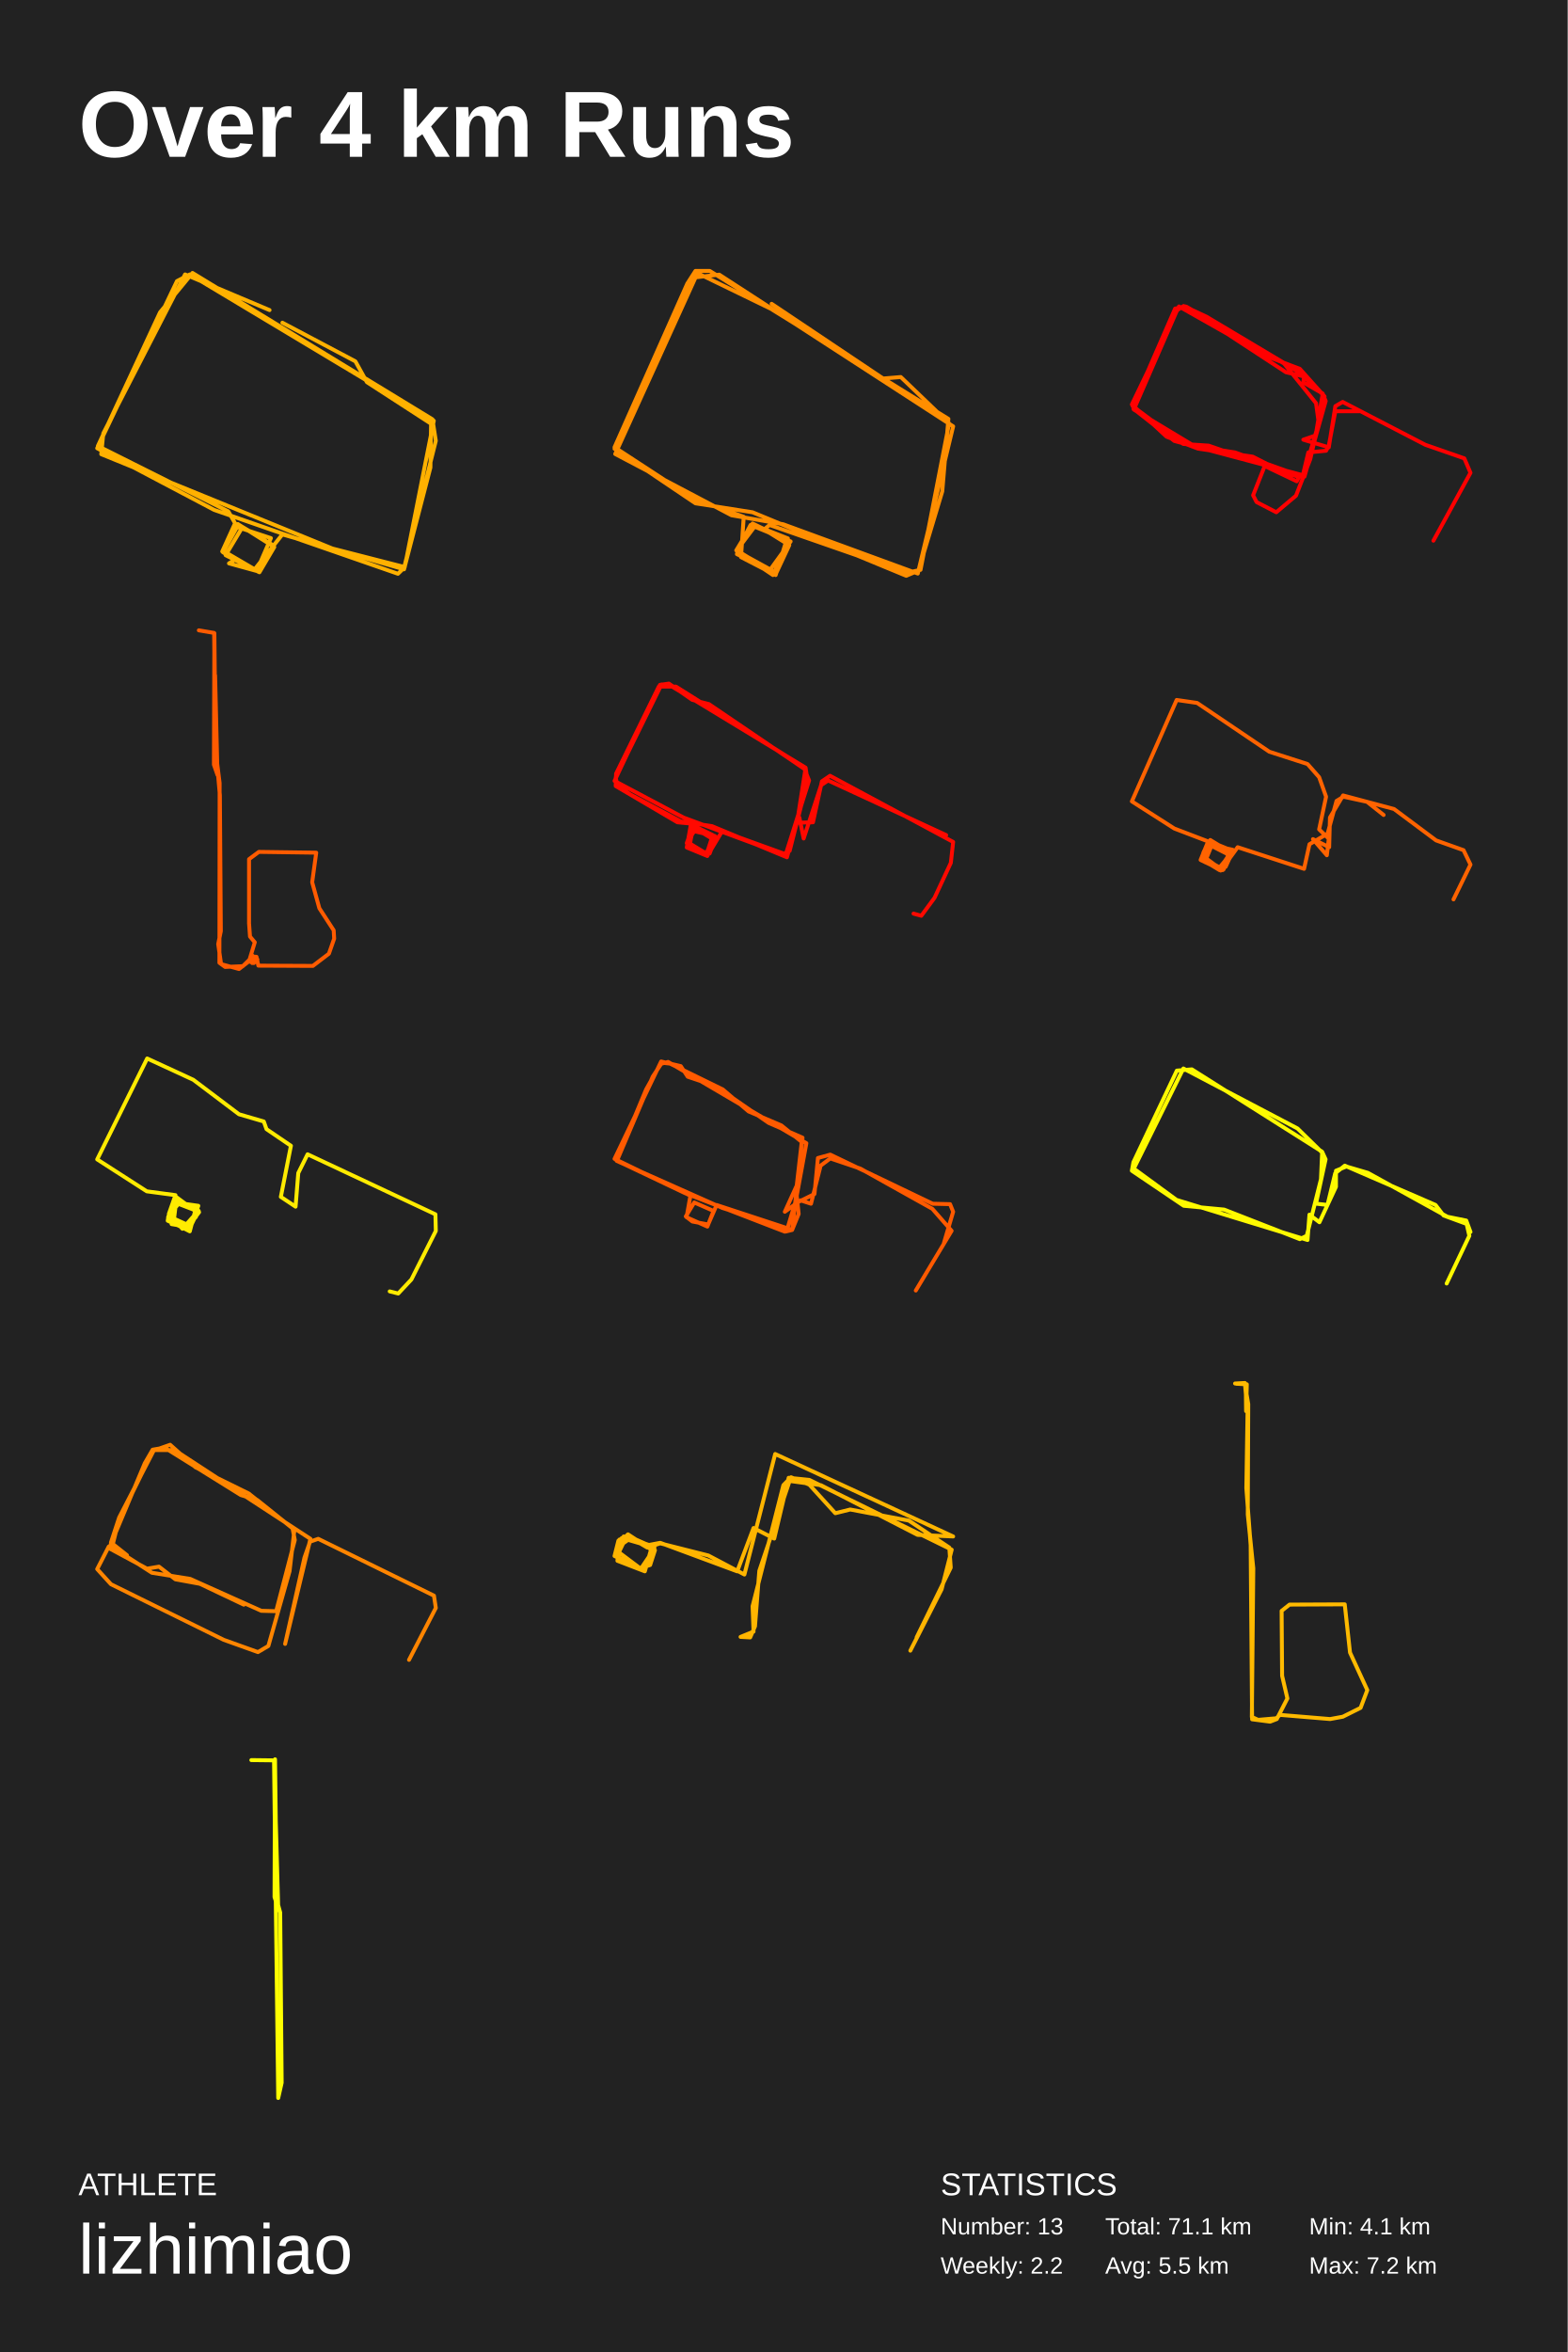
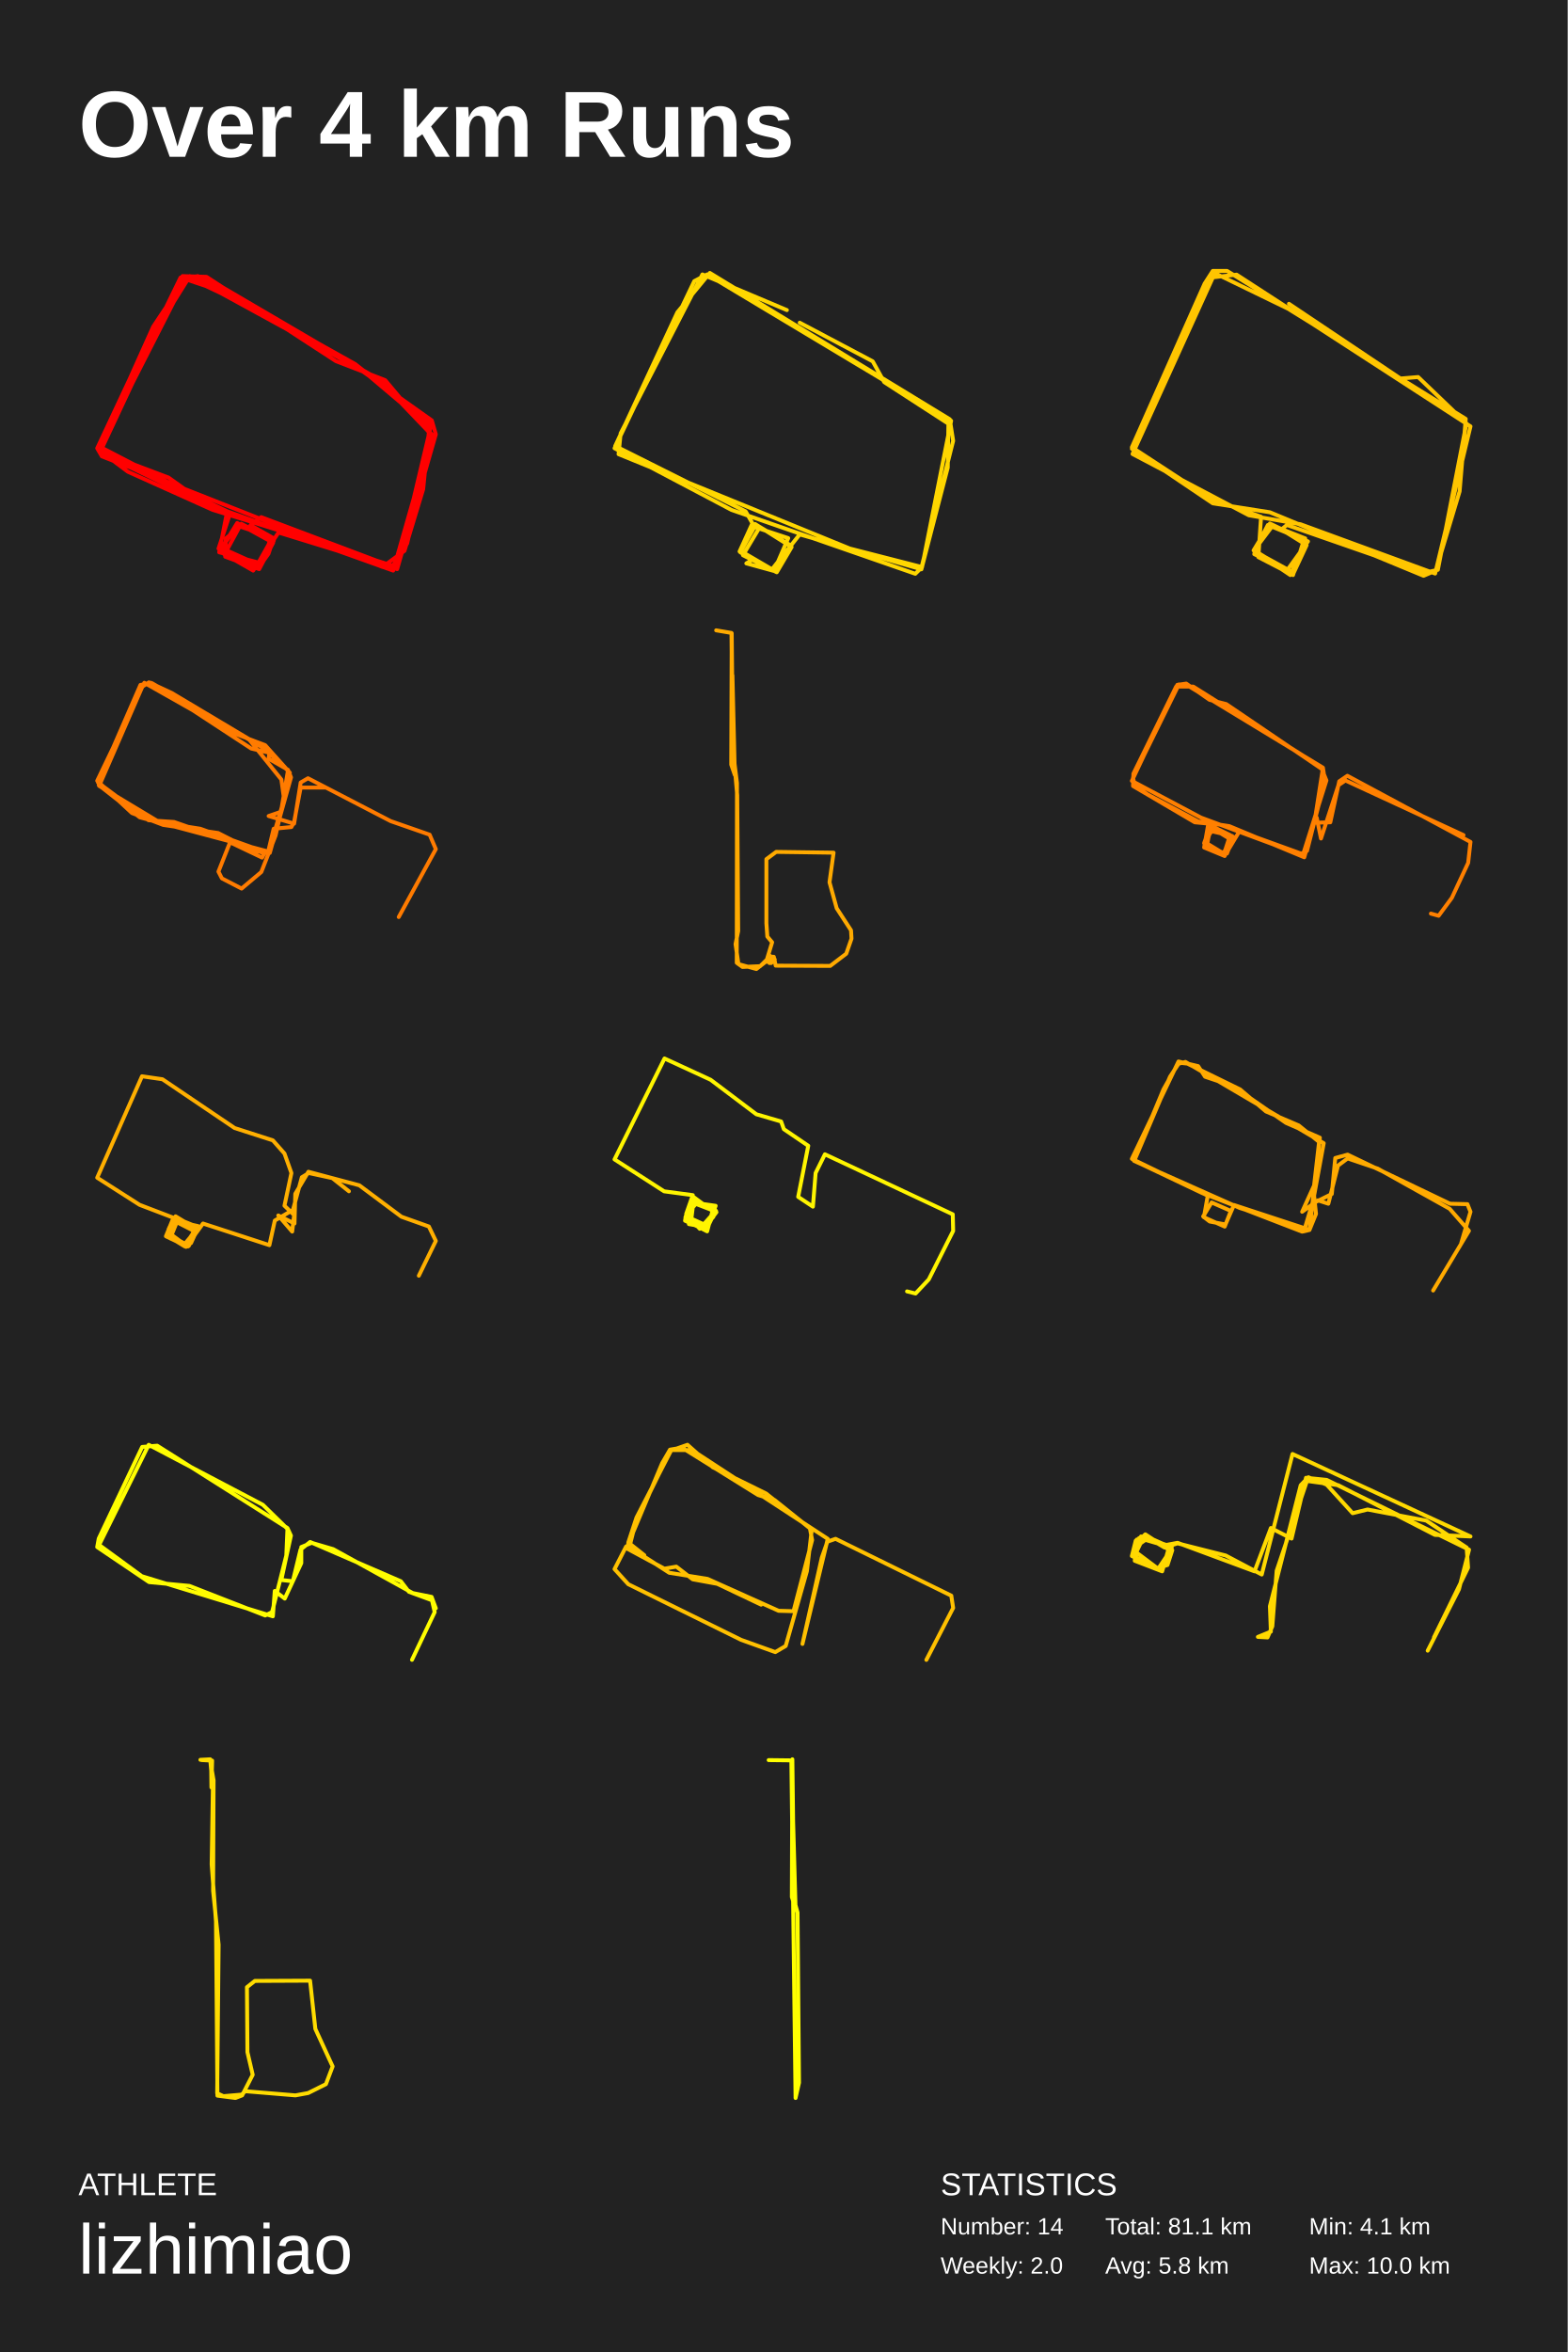
<svg xmlns="http://www.w3.org/2000/svg" baseProfile="full" height="300mm" version="1.1" viewBox="0,0,200,300" width="200mm">
  <defs />
  <rect fill="#222222" height="300" width="200" x="0" y="0" />
  <text fill="#FFFFFF" style="font-size:12px; font-family:Arial; font-weight:bold;" x="10" y="20">Over 4 km Runs</text>
  <text fill="#FFFFFF" style="font-size:4px; font-family:Arial" x="10" y="280">ATHLETE</text>
  <text fill="#FFFFFF" style="font-size:9px; font-family:Arial" x="10" y="290">lizhimiao</text>
  <text fill="#FFFFFF" style="font-size:4px; font-family:Arial" x="120" y="280">STATISTICS</text>
-   <text fill="#FFFFFF" style="font-size:3px; font-family:Arial" x="120" y="285">Number: 13</text>
-   <text fill="#FFFFFF" style="font-size:3px; font-family:Arial" x="120" y="290">Weekly: 2.2</text>
-   <text fill="#FFFFFF" style="font-size:3px; font-family:Arial" x="141" y="285">Total: 71.1 km</text>
-   <text fill="#FFFFFF" style="font-size:3px; font-family:Arial" x="141" y="290">Avg: 5.5 km</text>
+   <text fill="#FFFFFF" style="font-size:3px; font-family:Arial" x="120" y="285">Number: 14</text>
+   <text fill="#FFFFFF" style="font-size:3px; font-family:Arial" x="120" y="290">Weekly: 2.0</text>
+   <text fill="#FFFFFF" style="font-size:3px; font-family:Arial" x="141" y="285">Total: 81.1 km</text>
+   <text fill="#FFFFFF" style="font-size:3px; font-family:Arial" x="141" y="290">Avg: 5.8 km</text>
  <text fill="#FFFFFF" style="font-size:3px; font-family:Arial" x="167" y="285">Min: 4.1 km</text>
-   <text fill="#FFFFFF" style="font-size:3px; font-family:Arial" x="167" y="290">Max: 7.2 km</text>
-   <polyline fill="none" points="34.388,39.552 23.61,35.004 13.176,55.279 12.917,57.932 42.407,69.964 51.634,72.333 55.341,53.669 24.213,35.004 22.575,35.857 12.4,57.174 27.317,65.038 50.771,73.186 51.547,72.428 55.6,56.227 55.169,53.479 24.558,34.814 20.419,39.836 12.486,56.89 29.128,65.227 29.99,66.743 28.352,70.343 32.75,72.807 34.56,68.638 30.249,67.217 28.438,70.438 29.99,71.385 29.214,71.859 32.663,72.807 34.905,69.585 30.939,67.217 28.783,70.817 33.095,72.996 34.992,69.775 30.335,66.838 28.438,70.249 32.491,72.617 36.026,68.164 51.547,72.617 54.91,59.637 54.996,54.048 46.805,48.742 45.339,46.089 36.026,41.162" stroke="#ffb100" stroke-linecap="round" stroke-linejoin="round" stroke-width="0.5" />
-   <polyline fill="none" points="100.173,40.275 88.983,34.842 78.487,57.908 93.32,65.724 99.913,66.868 117.089,73.158 121.6,54.381 91.759,35.032 88.376,35.414 78.4,57.241 88.723,64.199 96.01,65.342 115.614,73.444 117.176,72.777 120.212,62.674 120.993,53.428 90.545,34.556 88.723,34.556 87.682,36.176 78.4,57.05 88.463,63.627 94.882,65.914 94.535,71.061 98.959,73.349 100.347,68.869 96.01,66.772 93.928,70.203 98.612,73.349 100.52,69.155 96.357,67.058 94.275,69.822 94.014,70.68 98.959,73.063 100.52,68.678 96.183,66.963 94.014,70.203 98.178,72.777 100.867,69.06 95.749,66.963 94.014,70.299 99.046,73.063 100.694,69.536 97.484,67.535 98.178,66.963 115.701,73.063 117.436,72.682 121.08,54 114.92,48.091 112.665,48.281 98.439,38.75" stroke="#ff8e00" stroke-linecap="round" stroke-linejoin="round" stroke-width="0.5" />
-   <polyline fill="none" points="182.871,68.965 187.6,60.306 186.812,58.465 181.837,56.733 171.295,51.267 170.359,51.808 169.522,57.058 166.271,56.084 167.847,55.543 168.734,50.293 165.729,47.478 151.395,39.143 149.917,39.36 144.499,51.808 150.951,56.625 154.203,56.842 165.729,60.847 165.434,61.388 161.345,59.44 159.867,63.174 160.311,64.04 162.823,65.339 165.335,63.228 167.158,58.574 168.98,50.563 165.828,47.045 161.69,45.476 150.41,39.089 144.4,51.592 148.833,55.705 152.823,57.22 159.818,58.249 164.301,60.522 166.419,60.793 169.128,51.159 168.734,50.184 166.271,48.777 166.369,48.02 164.054,47.478 151.247,39.089 150.311,39.306 149.523,40.767 144.597,52.133 149.818,56.246 166.271,60.63 168.241,53.973 167.896,51.429 163.709,46.233 153.907,40.388 151.001,39.035 150.163,39.576 144.646,52.241 152.38,56.896 157.552,57.708 166.172,60.793 166.911,57.708 169.177,57.491 169.522,56.842 170.359,52.458 173.413,52.458" stroke="#ff0000" stroke-linecap="round" stroke-linejoin="round" stroke-width="0.5" />
-   <polyline fill="none" points="25.368,80.4 27.32,80.731 27.442,94.679 28.052,101.437 28.174,118.763 27.838,120.42 28.204,122.971 30.492,123.6 31.773,122.606 32.505,120.188 31.895,119.459 31.773,117.77 31.773,109.587 33.024,108.659 40.345,108.759 39.826,112.535 40.741,115.848 42.571,118.664 42.632,119.724 41.961,121.645 39.918,123.202 32.963,123.169 32.719,122.043 32.048,122.01 31.804,122.639 32.383,122.838 32.841,122.374 32.139,121.844 32.078,122.672 32.749,122.176 32.139,121.977 32.17,122.838 32.841,122.573 32.261,121.977 30.98,123.236 28.723,123.335 27.991,122.805 28.021,99.88 27.503,95.739 27.35,80.764 27.289,97.528 27.747,98.853 27.442,86.132" stroke="#ff5b00" stroke-linecap="round" stroke-linejoin="round" stroke-width="0.5" />
-   <polyline fill="none" points="116.547,116.534 117.538,116.806 119.222,114.52 121.303,110.056 121.6,107.389 105.895,98.952 104.855,99.66 103.716,104.885 101.684,104.94 102.774,97.972 86.228,87.575 84.048,87.575 78.598,98.68 78.549,100.258 86.426,104.885 88.16,105.048 87.615,108.097 90.24,109.185 91.182,107.117 88.556,105.321 87.961,107.661 90.339,108.968 91.083,107.117 88.407,105.484 87.961,107.988 90.092,108.913 91.182,106.954 88.853,105.593 87.664,107.389 89.943,108.859 90.538,108.859 91.33,106.736 88.358,105.429 87.615,107.552 90.141,108.968 90.934,106.518 88.606,105.375 87.961,106.246 87.763,107.444 90.092,108.859 91.182,106.627 88.358,105.974 87.714,107.552 89.596,108.804 90.587,108.587 92.123,106.028 100.248,108.968 103.22,99.551 102.626,98.081 90.439,89.807 88.308,89.263 85.336,87.194 84.196,87.357 78.4,99.605 87.218,104.286 99.851,108.968 100.743,108.532 103.022,99.551 102.774,97.918 85.385,87.357 84.394,87.303 78.549,99.17 78.747,100.149 80.431,101.347 86.872,104.776 90.835,105.375 100.396,109.349 101.635,104.885 101.982,104.286 102.527,106.954 104.756,100.149 105.648,99.551 120.708,106.518" stroke="#ff0900" stroke-linecap="round" stroke-linejoin="round" stroke-width="0.5" />
-   <polyline fill="none" points="185.433,114.719 187.6,110.281 186.713,108.441 183.216,107.196 177.847,103.191 171.345,101.459 169.67,104.273 169.571,108.062 167.502,107.034 169.276,109.09 169.522,106.979 168.291,105.789 169.177,101.621 168.291,99.132 166.813,97.454 161.936,95.884 152.725,89.66 150.114,89.281 144.4,102.217 149.818,105.681 156.912,108.387 154.4,107.358 153.513,108.766 153.611,109.794 155.73,110.876 157.158,108.603 154.695,107.467 153.808,108.116 153.661,109.74 155.976,110.985 157.06,108.549 154.203,107.358 153.365,109.361 155.779,110.876 157.158,108.711 154.301,107.791 153.858,109.631 155.68,110.714 157.01,108.711 154.597,107.358 153.562,108.766 153.562,109.74 155.877,110.93 157.207,108.82 154.4,107.467 153.316,109.361 154.991,110.606 155.976,110.985 157.109,109.09 154.547,107.358 153.414,109.199 155.483,110.66 156.37,110.552 157.257,108.603 154.597,107.791 153.71,109.956 155.68,110.822 157.01,109.144 154.252,107.737 153.414,109.144 155.532,110.714 156.074,110.93 157.109,108.982 154.252,107.412 153.759,109.631 155.631,110.66 157.06,108.928 154.4,107.25 153.414,109.631 155.385,110.66 156.321,110.335 157.257,108.387 154.252,107.737 153.513,109.631 155.483,110.768 157.207,108.711 154.252,107.683 153.611,108.549 153.267,109.577 155.582,110.985 157.158,108.82 154.4,107.142 153.267,109.74 155.927,110.93 157.257,108.657 154.005,107.629 153.168,109.686 155.532,110.822 156.321,110.443 156.813,108.441 154.646,107.575 153.365,109.199 155.73,111.039 157.897,108.062 166.369,110.822 167.059,107.683 169.374,106.33 170.507,102.162 171.394,101.621 174.399,102.271 176.517,103.949" stroke="#ff6300" stroke-linecap="round" stroke-linejoin="round" stroke-width="0.5" />
-   <polyline fill="none" points="49.718,164.718 50.805,164.989 52.486,163.197 55.6,157.006 55.551,154.888 39.239,147.23 38.053,149.62 37.707,153.91 35.829,152.661 37.114,146.144 34,144.026 33.654,143.049 30.491,142.125 24.658,137.726 18.776,135.011 12.4,147.882 18.727,151.955 22.384,152.444 21.544,154.834 23.274,156.734 25.251,154.508 22.286,153.367 21.594,155.268 23.867,156.843 25.251,154.454 22.286,153.367 21.89,156.137 23.818,156.463 25.251,154.725 22.533,152.716 22.187,155.594 24.263,156.354 25.054,154.508 22.73,153.15 21.594,155.105 22.384,155.811 24.362,156.3 25.301,153.802 22.632,153.422 21.989,154.291 21.692,155.214 24.213,156.354 25.004,154.454 22.681,153.15 21.445,155.648 24.213,157.06 24.955,154.236 22.632,153.15 21.495,155.105 21.396,155.703 23.768,156.789 25.4,154.616 24.955,154.291 22.73,153.259 21.594,154.997 24.114,156.843 25.301,154.399 22.384,153.313 21.445,155.268 23.67,156.68 25.004,155.214 24.806,154.236 22.978,153.313 21.544,154.997 23.768,156.626 25.35,154.454 22.78,153.259 21.643,155.051" stroke="#ffeb00" stroke-linecap="round" stroke-linejoin="round" stroke-width="0.5" />
-   <polyline fill="none" points="116.833,164.607 121.403,156.993 118.946,154.185 109.756,149.055 105.922,147.759 104.694,148.677 103.465,153.537 102.138,153.105 100.123,154.563 101.646,151.215 102.285,145.653 99.681,143.547 95.503,141.765 92.21,138.957 85.477,135.663 84.445,135.555 83.266,137.337 78.695,148.083 92.161,154.077 101.057,156.885 101.892,154.833 101.646,152.511 102.875,145.815 85.231,135.447 84.248,135.717 82.43,138.957 78.646,148.029 87.394,152.187 100.123,157.101 101.057,156.885 102.384,145.113 98.059,143.223 91.276,138.525 87.738,137.337 86.853,135.987 84.347,135.393 78.4,147.813 88.082,152.511 87.59,155.265 90.244,156.453 91.031,154.455 88.573,153.375 87.492,155.157 88.328,155.805 90.343,156.183 91.424,153.699 100.467,156.669 101.401,153.537 103.907,152.295 104.349,147.705 105.922,147.273 118.995,153.537 121.207,153.591 121.6,154.563 120.42,158.559" stroke="#ff5a00" stroke-linecap="round" stroke-linejoin="round" stroke-width="0.5" />
-   <polyline fill="none" points="184.56,163.712 187.453,157.624 187.11,156.115 184.168,155.038 183.138,153.691 171.565,148.68 170.34,149.65 169.359,153.691 167.888,153.529 169.114,147.872 168.672,146.902 152.049,136.396 150.137,136.558 144.596,148.249 144.4,149.327 151.02,153.799 156.168,154.283 165.828,158.055 166.711,157.624 168.525,150.404 168.672,147.01 165.534,143.939 150.971,136.288 144.645,149.057 150.088,153.044 166.809,158.163 167.054,154.93 168.329,155.9 170.438,151.374 170.438,149.327 171.762,148.788 174.508,149.596 184.658,155.199 187.061,155.684 187.6,157.139" stroke="#fffa00" stroke-linecap="round" stroke-linejoin="round" stroke-width="0.5" />
-   <polyline fill="none" points="52.182,211.718 55.6,205.094 55.363,203.529 40.599,196.279 39.554,196.644 38.842,198.678 36.374,209.684 39.602,196.279 22.274,184.96 19.568,184.96 15.153,193.932 14.299,197.322 19.378,200.608 24.268,201.391 33.335,205.459 35.234,205.511 37.608,196.435 37.323,194.923 31.721,190.489 24.933,187.151 21.705,184.282 19.616,185.012 15.201,193.566 14.156,196.748 16.198,198.365 13.872,197.27 12.4,200.139 14.156,202.069 28.541,209.162 32.908,210.727 34.237,209.945 36.943,200.4 37.56,195.131 32.813,191.324 30.724,190.698 20.993,184.647 19.473,184.908 18.476,186.629 13.919,197.479 18.761,200.087 20.28,199.826 22.369,201.443 25.502,202.017 31.104,204.677" stroke="#ff8500" stroke-linecap="round" stroke-linejoin="round" stroke-width="0.5" />
-   <polyline fill="none" points="116.936,208.855 121.293,199.955 121.109,197.393 115.955,193.955 108.468,192.539 106.566,193.011 103.252,189.37 100.92,188.426 99.939,189.437 96.011,204.877 96.134,208.113 94.477,208.788 95.705,208.855 96.318,207.439 96.87,200.36 100.736,188.898 104.725,189.437 117.059,195.775 121.6,195.977 98.895,185.459 94.968,200.832 90.366,198.405 84.23,196.854 82.573,197.393 80.18,195.977 79.014,196.382 78.768,199.079 82.266,200.427 83.186,197.191 79.566,195.977 78.83,198.607 81.714,200.158 83.309,197.798 80.118,195.708 78.891,196.854 78.952,199.011 81.898,200.09 83.493,197.393 79.32,196.18 78.83,198.877 81.898,200.158 83.432,197.393 80.548,196.112 79.505,196.854 78.952,198 81.652,200.023 82.941,199.618 83.555,197.73 80.057,195.977 78.891,196.517 78.4,198.472 82.02,200.158 83.432,197.865 82.45,197.124 84.23,196.786 94.048,200.427 96.134,194.899 98.773,196.247 100.614,188.493 103.252,188.763 121.416,197.663 120.127,202.72 116.139,210.541" stroke="#ffb500" stroke-linecap="round" stroke-linejoin="round" stroke-width="0.5" />
-   <polyline fill="none" points="157.564,176.467 158.819,176.4 159.156,180.191 159.003,189.803 159.554,197.086 159.738,219.301 162.035,219.6 162.892,219.267 164.239,216.64 163.566,213.747 163.504,205.467 164.515,204.668 171.558,204.635 172.231,210.787 174.436,215.576 173.579,217.837 171.313,218.968 169.69,219.267 163.29,218.735 162.831,219.168 160.504,219.367 159.707,219.001 159.891,200.046 159.187,193.162 159.248,179.094 158.942,177.298 158.973,179.992 159.064,176.566 157.717,176.5" stroke="#ffba00" stroke-linecap="round" stroke-linejoin="round" stroke-width="0.5" />
-   <polyline fill="none" points="32.065,224.503 34.96,224.537 35.495,267.6 35.935,265.652 35.747,243.95 35.306,242.344 35.086,224.4 35.023,241.968 35.495,243.437 34.991,225.494" stroke="#ffff00" stroke-linecap="round" stroke-linejoin="round" stroke-width="0.5" />
+   <text fill="#FFFFFF" style="font-size:3px; font-family:Arial" x="167" y="290">Max: 10.0 km</text>
+   <polyline fill="none" points="33.66,39.984 23.795,35.312 12.57,57.364 16.312,60.167 27.112,65.026 50.328,72.22 55.175,55.682 49.137,48.487 42.844,46.058 26.346,35.312 23.285,35.219 12.74,57.738 26.857,64.559 49.902,72.501 51.943,69.324 55.09,55.402 48.712,48.768 30.343,37.835 23.03,35.406 12.57,56.897 29.323,65.586 27.877,69.978 29.493,71.099 32.98,72.501 34.935,68.95 30.769,66.801 28.643,70.725 33.065,72.314 34.255,70.632 34.85,68.857 30.769,67.081 28.813,68.67 28.728,71.006 33.065,72.594 34.85,69.23 30.258,66.708 28.302,69.884 31.959,72.314 33.405,71.94 34.595,68.483 30.088,66.988 28.557,69.511 28.217,70.445 32.299,72.781 35.531,67.922 50.668,72.594 55.6,55.402 55.09,53.626 45.735,46.992 24.22,35.219 18.098,45.03 12.4,57.177 12.995,58.205 48.797,72.314 51.603,70.258 53.984,62.41 54.835,53.907 45.31,46.432 25.241,35.219 23.455,35.499 12.57,57.457 28.983,65.213 27.962,70.445 32.98,71.753 34.765,68.576 30.513,66.895 28.217,69.884 32.98,72.034 34.935,68.67 31.959,66.988 33.32,65.96 50.668,72.501 54.92,54.561 45.735,46.805 26.431,35.499 23.71,35.406 19.543,41.666 12.91,56.43 13.335,57.831 21.499,60.915 26.091,64.185 50.157,72.781 55.09,55.495 48.202,48.3 31.789,38.957" stroke="red" stroke-linecap="round" stroke-linejoin="round" stroke-width="0.5" />
+   <polyline fill="none" points="100.388,39.552 89.61,35.004 79.176,55.279 78.917,57.932 108.407,69.964 117.634,72.333 121.341,53.669 90.213,35.004 88.575,35.857 78.4,57.174 93.317,65.038 116.771,73.186 117.547,72.428 121.6,56.227 121.169,53.479 90.558,34.814 86.419,39.836 78.486,56.89 95.128,65.227 95.99,66.743 94.352,70.343 98.75,72.807 100.56,68.638 96.249,67.217 94.438,70.438 95.99,71.385 95.214,71.859 98.663,72.807 100.905,69.585 96.939,67.217 94.783,70.817 99.095,72.996 100.992,69.775 96.335,66.838 94.438,70.249 98.491,72.617 102.026,68.164 117.547,72.617 120.91,59.637 120.996,54.048 112.805,48.742 111.339,46.089 102.026,41.162" stroke="#ffd700" stroke-linecap="round" stroke-linejoin="round" stroke-width="0.5" />
+   <polyline fill="none" points="166.173,40.275 154.983,34.842 144.487,57.908 159.32,65.724 165.913,66.868 183.089,73.158 187.6,54.381 157.759,35.032 154.376,35.414 144.4,57.241 154.723,64.199 162.01,65.342 181.614,73.444 183.176,72.777 186.212,62.674 186.993,53.428 156.545,34.556 154.723,34.556 153.682,36.176 144.4,57.05 154.463,63.627 160.882,65.914 160.535,71.061 164.959,73.349 166.347,68.869 162.01,66.772 159.928,70.203 164.612,73.349 166.52,69.155 162.357,67.058 160.275,69.822 160.014,70.68 164.959,73.063 166.52,68.678 162.183,66.963 160.014,70.203 164.178,72.777 166.867,69.06 161.749,66.963 160.014,70.299 165.046,73.063 166.694,69.536 163.484,67.535 164.178,66.963 181.701,73.063 183.436,72.682 187.08,54 180.92,48.091 178.665,48.281 164.439,38.75" stroke="#ffc500" stroke-linecap="round" stroke-linejoin="round" stroke-width="0.5" />
+   <polyline fill="none" points="50.871,116.965 55.6,108.306 54.812,106.465 49.837,104.733 39.295,99.267 38.359,99.808 37.522,105.058 34.271,104.084 35.847,103.543 36.734,98.293 33.729,95.478 19.395,87.143 17.917,87.36 12.499,99.808 18.951,104.625 22.203,104.842 33.729,108.847 33.434,109.388 29.345,107.44 27.867,111.174 28.311,112.04 30.823,113.339 33.335,111.228 35.158,106.574 36.98,98.563 33.828,95.045 29.69,93.476 18.41,87.089 12.4,99.592 16.833,103.705 20.823,105.22 27.818,106.249 32.301,108.522 34.419,108.793 37.128,99.159 36.734,98.184 34.271,96.777 34.369,96.02 32.054,95.478 19.247,87.089 18.311,87.306 17.523,88.767 12.597,100.133 17.818,104.246 34.271,108.63 36.241,101.973 35.896,99.429 31.709,94.233 21.907,88.388 19.001,87.035 18.163,87.576 12.646,100.241 20.38,104.896 25.552,105.708 34.172,108.793 34.911,105.708 37.177,105.491 37.522,104.842 38.359,100.458 41.413,100.458" stroke="#ff7b00" stroke-linecap="round" stroke-linejoin="round" stroke-width="0.5" />
+   <polyline fill="none" points="91.368,80.4 93.32,80.731 93.442,94.679 94.052,101.437 94.174,118.763 93.838,120.42 94.204,122.971 96.492,123.6 97.773,122.606 98.505,120.188 97.895,119.459 97.773,117.77 97.773,109.587 99.024,108.659 106.345,108.759 105.826,112.535 106.741,115.848 108.571,118.664 108.632,119.724 107.961,121.645 105.918,123.202 98.963,123.169 98.719,122.043 98.048,122.01 97.804,122.639 98.383,122.838 98.841,122.374 98.139,121.844 98.078,122.672 98.749,122.176 98.139,121.977 98.17,122.838 98.841,122.573 98.261,121.977 96.98,123.236 94.723,123.335 93.991,122.805 94.021,99.88 93.503,95.739 93.35,80.764 93.289,97.528 93.747,98.853 93.442,86.132" stroke="#ffaa00" stroke-linecap="round" stroke-linejoin="round" stroke-width="0.5" />
+   <polyline fill="none" points="182.547,116.534 183.538,116.806 185.222,114.52 187.303,110.056 187.6,107.389 171.895,98.952 170.855,99.66 169.716,104.885 167.684,104.94 168.774,97.972 152.228,87.575 150.048,87.575 144.598,98.68 144.549,100.258 152.426,104.885 154.16,105.048 153.615,108.097 156.24,109.185 157.182,107.117 154.556,105.321 153.961,107.661 156.339,108.968 157.083,107.117 154.407,105.484 153.961,107.988 156.092,108.913 157.182,106.954 154.853,105.593 153.664,107.389 155.943,108.859 156.538,108.859 157.33,106.736 154.358,105.429 153.615,107.552 156.141,108.968 156.934,106.518 154.606,105.375 153.961,106.246 153.763,107.444 156.092,108.859 157.182,106.627 154.358,105.974 153.714,107.552 155.596,108.804 156.587,108.587 158.123,106.028 166.248,108.968 169.22,99.551 168.626,98.081 156.439,89.807 154.308,89.263 151.336,87.194 150.196,87.357 144.4,99.605 153.218,104.286 165.851,108.968 166.743,108.532 169.022,99.551 168.774,97.918 151.385,87.357 150.394,87.303 144.549,99.17 144.747,100.149 146.431,101.347 152.872,104.776 156.835,105.375 166.396,109.349 167.635,104.885 167.982,104.286 168.527,106.954 170.756,100.149 171.648,99.551 186.708,106.518" stroke="#ff8000" stroke-linecap="round" stroke-linejoin="round" stroke-width="0.5" />
+   <polyline fill="none" points="53.433,162.719 55.6,158.281 54.713,156.441 51.216,155.196 45.847,151.191 39.345,149.459 37.67,152.273 37.571,156.062 35.502,155.034 37.276,157.09 37.522,154.979 36.291,153.789 37.177,149.621 36.291,147.132 34.813,145.454 29.936,143.884 20.725,137.66 18.114,137.281 12.4,150.217 17.818,153.681 24.912,156.387 22.4,155.358 21.513,156.766 21.611,157.794 23.73,158.876 25.158,156.603 22.695,155.467 21.808,156.116 21.661,157.74 23.976,158.985 25.06,156.549 22.203,155.358 21.365,157.361 23.779,158.876 25.158,156.711 22.301,155.791 21.858,157.631 23.68,158.714 25.01,156.711 22.597,155.358 21.562,156.766 21.562,157.74 23.877,158.93 25.207,156.82 22.4,155.467 21.316,157.361 22.991,158.606 23.976,158.985 25.109,157.09 22.547,155.358 21.414,157.199 23.483,158.66 24.37,158.552 25.257,156.603 22.597,155.791 21.71,157.956 23.68,158.822 25.01,157.144 22.252,155.737 21.414,157.144 23.532,158.714 24.074,158.93 25.109,156.982 22.252,155.412 21.759,157.631 23.631,158.66 25.06,156.928 22.4,155.25 21.414,157.631 23.385,158.66 24.321,158.335 25.257,156.387 22.252,155.737 21.513,157.631 23.483,158.768 25.207,156.711 22.252,155.683 21.611,156.549 21.267,157.577 23.582,158.985 25.158,156.82 22.4,155.142 21.267,157.74 23.927,158.93 25.257,156.657 22.005,155.629 21.168,157.686 23.532,158.822 24.321,158.443 24.813,156.441 22.646,155.575 21.365,157.199 23.73,159.039 25.897,156.062 34.369,158.822 35.059,155.683 37.374,154.33 38.507,150.162 39.394,149.621 42.399,150.271 44.517,151.949" stroke="#ffaf00" stroke-linecap="round" stroke-linejoin="round" stroke-width="0.5" />
+   <polyline fill="none" points="115.718,164.718 116.805,164.989 118.486,163.197 121.6,157.006 121.551,154.888 105.239,147.23 104.053,149.62 103.707,153.91 101.829,152.661 103.114,146.144 100,144.026 99.654,143.049 96.491,142.125 90.658,137.726 84.776,135.011 78.4,147.882 84.727,151.955 88.384,152.444 87.544,154.834 89.274,156.734 91.251,154.508 88.286,153.367 87.594,155.268 89.867,156.843 91.251,154.454 88.286,153.367 87.89,156.137 89.818,156.463 91.251,154.725 88.533,152.716 88.187,155.594 90.263,156.354 91.054,154.508 88.73,153.15 87.594,155.105 88.384,155.811 90.362,156.3 91.301,153.802 88.632,153.422 87.989,154.291 87.692,155.214 90.213,156.354 91.004,154.454 88.681,153.15 87.445,155.648 90.213,157.06 90.955,154.236 88.632,153.15 87.495,155.105 87.396,155.703 89.768,156.789 91.4,154.616 90.955,154.291 88.73,153.259 87.594,154.997 90.114,156.843 91.301,154.399 88.384,153.313 87.445,155.268 89.67,156.68 91.004,155.214 90.806,154.236 88.978,153.313 87.544,154.997 89.768,156.626 91.35,154.454 88.78,153.259 87.643,155.051" stroke="#fff500" stroke-linecap="round" stroke-linejoin="round" stroke-width="0.5" />
+   <polyline fill="none" points="182.833,164.607 187.403,156.993 184.946,154.185 175.756,149.055 171.922,147.759 170.694,148.677 169.465,153.537 168.138,153.105 166.123,154.563 167.646,151.215 168.285,145.653 165.681,143.547 161.503,141.765 158.21,138.957 151.477,135.663 150.445,135.555 149.266,137.337 144.695,148.083 158.161,154.077 167.057,156.885 167.892,154.833 167.646,152.511 168.875,145.815 151.231,135.447 150.248,135.717 148.43,138.957 144.646,148.029 153.394,152.187 166.123,157.101 167.057,156.885 168.384,145.113 164.059,143.223 157.276,138.525 153.738,137.337 152.853,135.987 150.347,135.393 144.4,147.813 154.082,152.511 153.59,155.265 156.244,156.453 157.031,154.455 154.573,153.375 153.492,155.157 154.328,155.805 156.343,156.183 157.424,153.699 166.467,156.669 167.401,153.537 169.907,152.295 170.349,147.705 171.922,147.273 184.995,153.537 187.207,153.591 187.6,154.563 186.42,158.559" stroke="#ffaa00" stroke-linecap="round" stroke-linejoin="round" stroke-width="0.5" />
+   <polyline fill="none" points="52.56,211.712 55.453,205.624 55.11,204.115 52.168,203.038 51.138,201.691 39.565,196.68 38.34,197.65 37.359,201.691 35.888,201.529 37.114,195.872 36.672,194.902 20.049,184.396 18.137,184.558 12.596,196.249 12.4,197.327 19.02,201.799 24.168,202.283 33.828,206.055 34.711,205.624 36.525,198.404 36.672,195.01 33.534,191.939 18.971,184.288 12.645,197.057 18.088,201.044 34.809,206.163 35.054,202.93 36.329,203.9 38.438,199.374 38.438,197.327 39.762,196.788 42.508,197.596 52.658,203.199 55.061,203.684 55.6,205.139" stroke="#fffd00" stroke-linecap="round" stroke-linejoin="round" stroke-width="0.5" />
+   <polyline fill="none" points="118.182,211.718 121.6,205.094 121.363,203.529 106.599,196.279 105.554,196.644 104.842,198.678 102.374,209.684 105.602,196.279 88.274,184.96 85.568,184.96 81.153,193.932 80.299,197.322 85.378,200.608 90.268,201.391 99.335,205.459 101.234,205.511 103.608,196.435 103.323,194.923 97.721,190.489 90.933,187.151 87.705,184.282 85.616,185.012 81.201,193.566 80.156,196.748 82.198,198.365 79.872,197.27 78.4,200.139 80.156,202.069 94.541,209.162 98.908,210.727 100.237,209.945 102.943,200.4 103.56,195.131 98.813,191.324 96.724,190.698 86.993,184.647 85.473,184.908 84.476,186.629 79.919,197.479 84.761,200.087 86.28,199.826 88.369,201.443 91.502,202.017 97.104,204.677" stroke="#ffc000" stroke-linecap="round" stroke-linejoin="round" stroke-width="0.5" />
+   <polyline fill="none" points="182.936,208.855 187.293,199.955 187.109,197.393 181.955,193.955 174.468,192.539 172.566,193.011 169.252,189.37 166.92,188.426 165.939,189.437 162.011,204.877 162.134,208.113 160.477,208.788 161.705,208.855 162.318,207.439 162.87,200.36 166.736,188.898 170.725,189.437 183.059,195.775 187.6,195.977 164.895,185.459 160.968,200.832 156.366,198.405 150.23,196.854 148.573,197.393 146.18,195.977 145.014,196.382 144.768,199.079 148.266,200.427 149.186,197.191 145.566,195.977 144.83,198.607 147.714,200.158 149.309,197.798 146.118,195.708 144.891,196.854 144.952,199.011 147.898,200.09 149.493,197.393 145.32,196.18 144.83,198.877 147.898,200.158 149.432,197.393 146.548,196.112 145.505,196.854 144.952,198 147.652,200.023 148.941,199.618 149.555,197.73 146.057,195.977 144.891,196.517 144.4,198.472 148.02,200.158 149.432,197.865 148.45,197.124 150.23,196.786 160.048,200.427 162.134,194.899 164.773,196.247 166.614,188.493 169.252,188.763 187.416,197.663 186.127,202.72 182.139,210.541" stroke="#ffd900" stroke-linecap="round" stroke-linejoin="round" stroke-width="0.5" />
+   <polyline fill="none" points="25.564,224.467 26.819,224.4 27.156,228.191 27.003,237.803 27.554,245.086 27.738,267.301 30.035,267.6 30.892,267.267 32.239,264.64 31.566,261.747 31.504,253.467 32.515,252.668 39.558,252.635 40.231,258.787 42.436,263.576 41.579,265.837 39.313,266.968 37.69,267.267 31.29,266.735 30.831,267.168 28.504,267.367 27.707,267.001 27.891,248.046 27.187,241.162 27.248,227.094 26.942,225.298 26.973,227.992 27.064,224.566 25.717,224.5" stroke="#ffdc00" stroke-linecap="round" stroke-linejoin="round" stroke-width="0.5" />
+   <polyline fill="none" points="98.065,224.503 100.96,224.537 101.495,267.6 101.935,265.652 101.747,243.95 101.306,242.344 101.086,224.4 101.023,241.968 101.495,243.437 100.991,225.494" stroke="#ffff00" stroke-linecap="round" stroke-linejoin="round" stroke-width="0.5" />
</svg>
